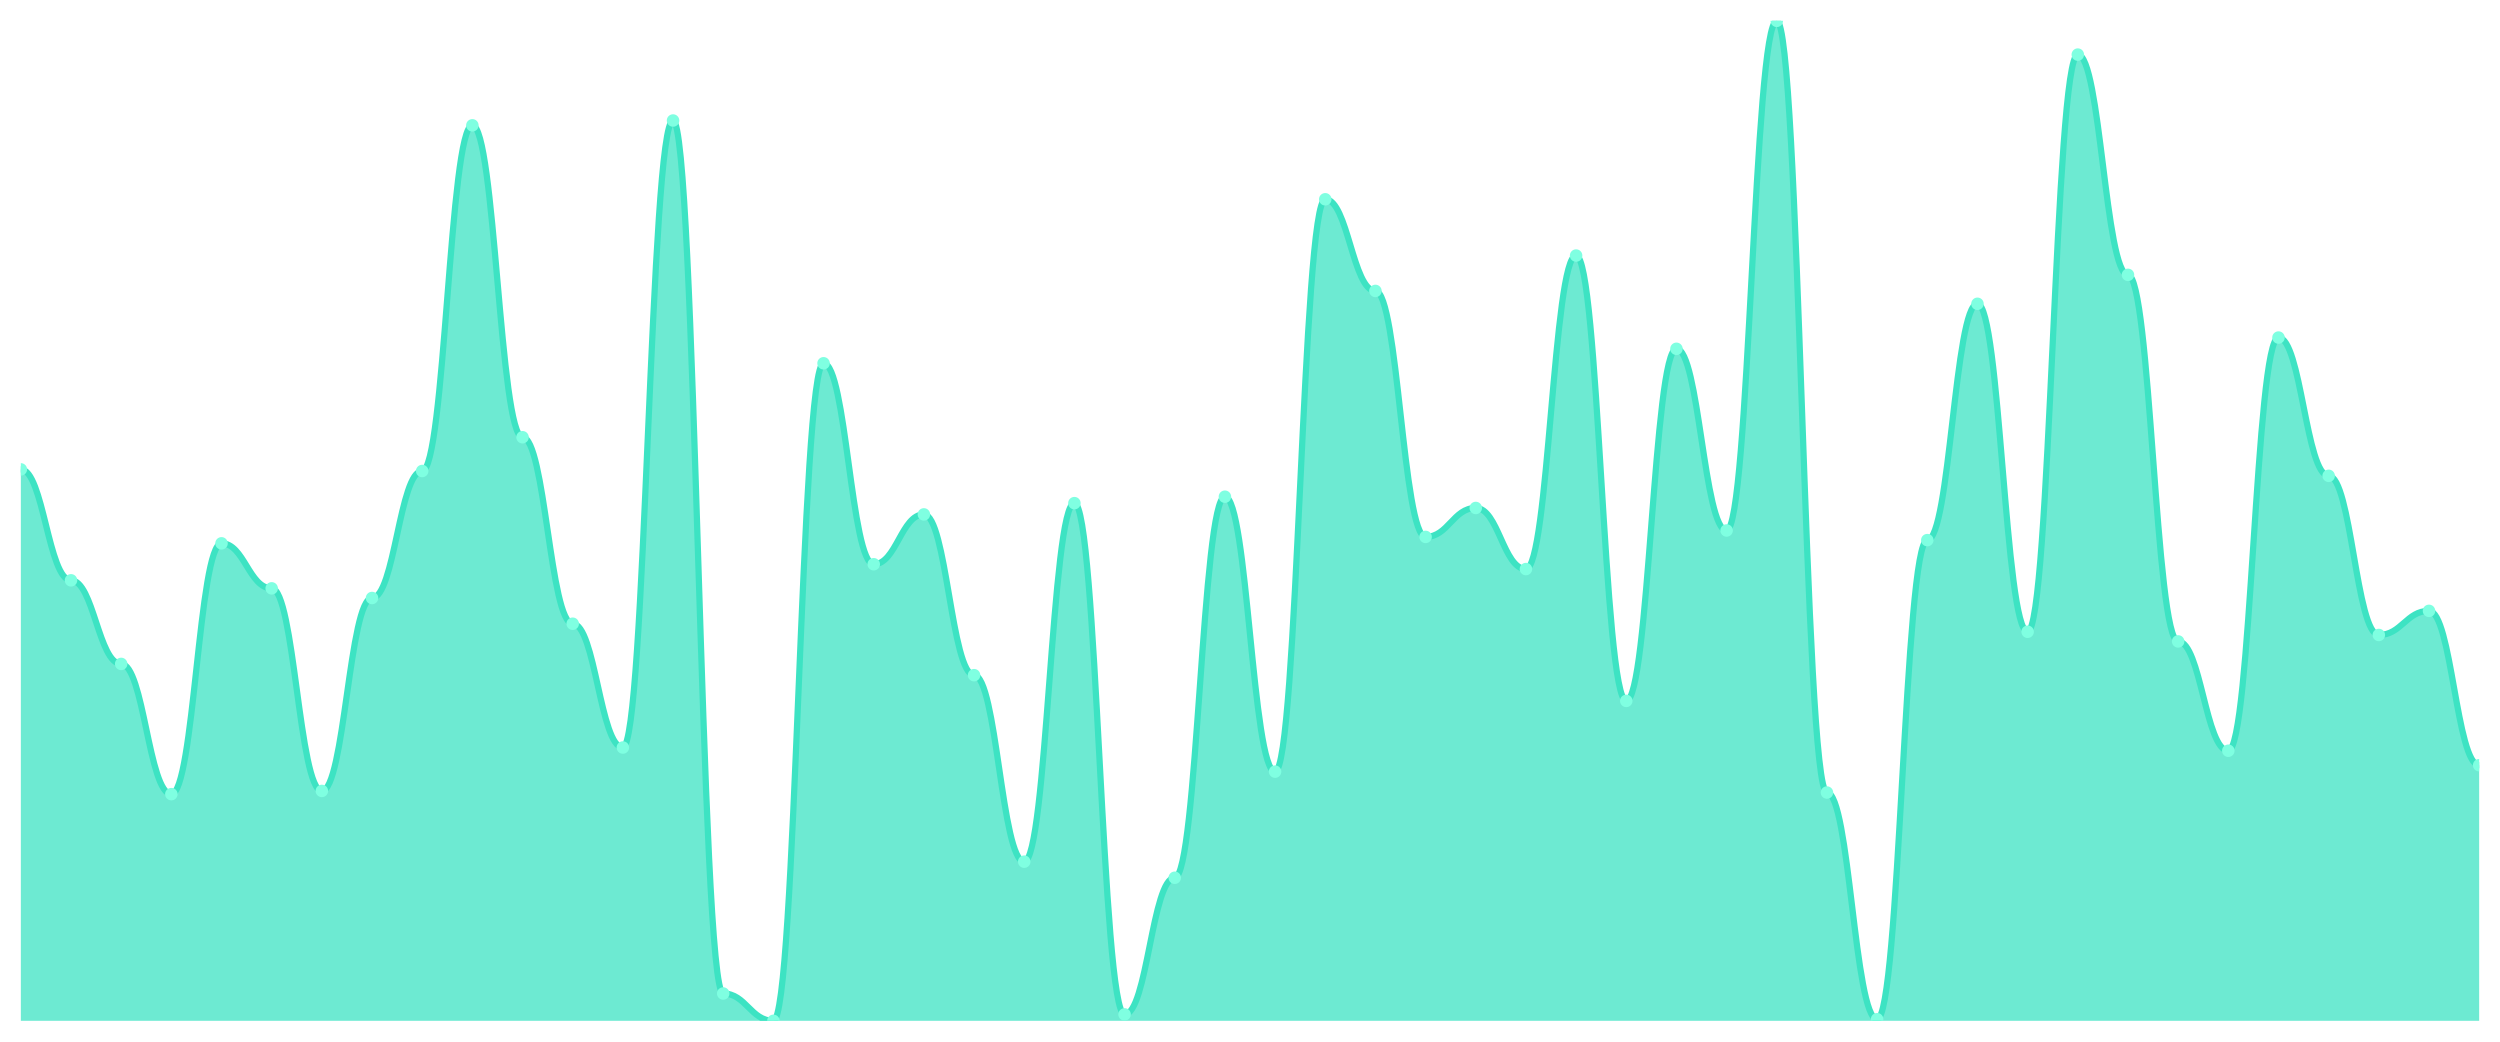
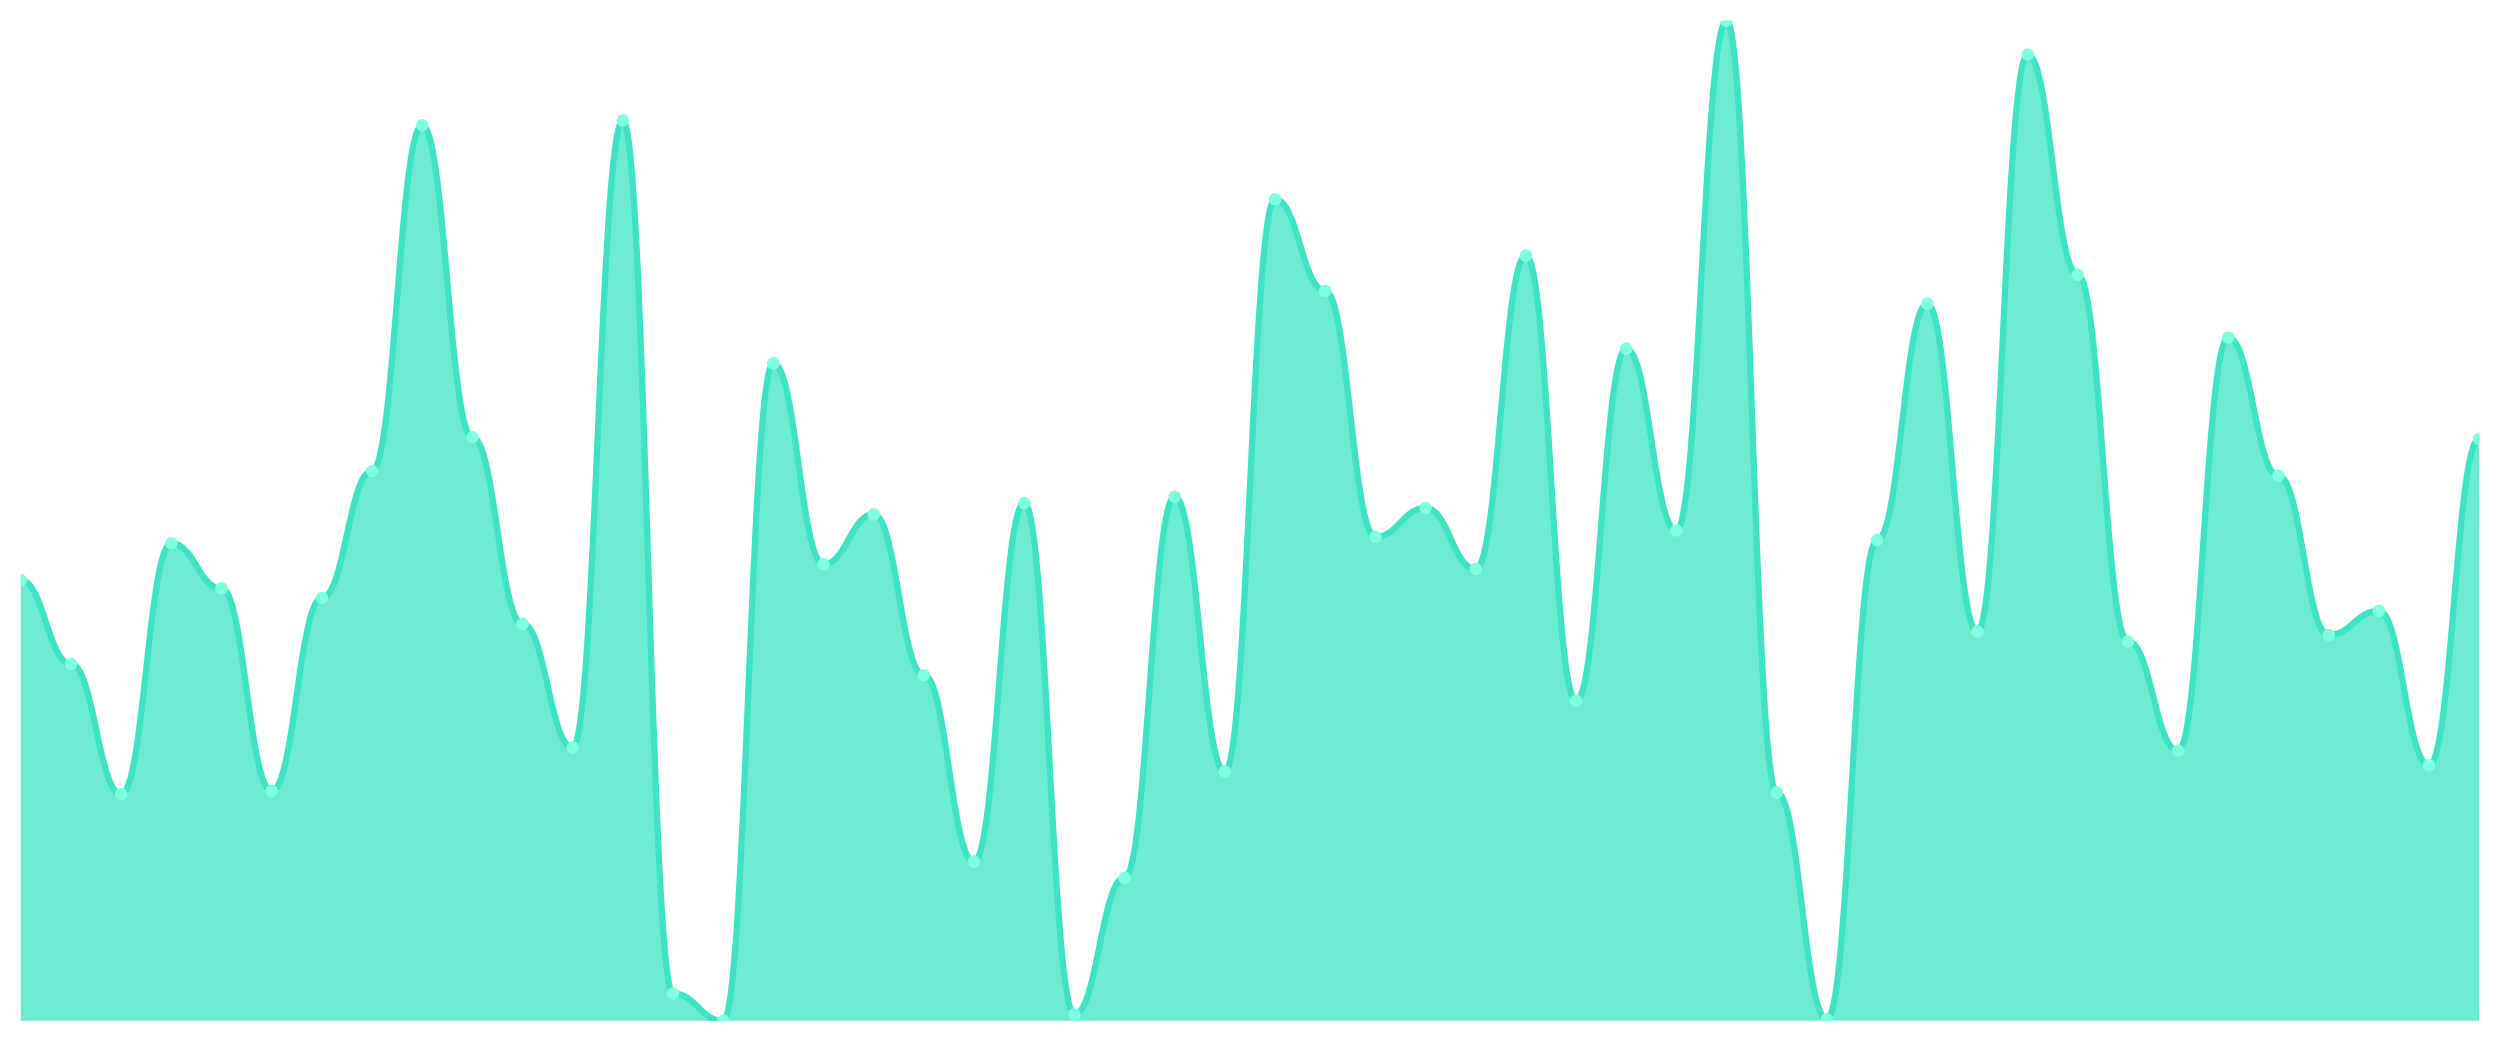
<svg xmlns="http://www.w3.org/2000/svg" viewBox="0 0 1200 500" width="1200" height="500">
  <defs>
    <clipPath id="c">
      <rect x="10" y="10" width="1180" height="480" />
    </clipPath>
  </defs>
  <rect width="1200" height="500" fill="none" />
  <g clip-path="url(#c)">
-     <path d="M 10,490 L 10,225.305 C 20.837,225.305 23.245,278.553 34.082,278.553 C 44.918,278.553 47.327,318.682 58.163,318.682 C 69,318.682 71.408,381.19 82.245,381.19 C 93.082,381.19 95.49,260.804 106.327,260.804 C 117.163,260.804 119.571,282.412 130.408,282.412 C 141.245,282.412 143.653,379.646 154.49,379.646 C 165.327,379.646 167.735,287.042 178.571,287.042 C 189.408,287.042 191.816,226.077 202.653,226.077 C 213.49,226.077 215.898,60.161 226.735,60.161 C 237.571,60.161 239.98,209.871 250.816,209.871 C 261.653,209.871 264.061,299.389 274.898,299.389 C 285.735,299.389 288.143,358.81 298.98,358.81 C 309.816,358.81 312.224,57.846 323.061,57.846 C 333.898,57.846 336.306,476.881 347.143,476.881 C 357.98,476.881 360.388,490 371.224,490 C 382.061,490 384.469,174.373 395.306,174.373 C 406.143,174.373 408.551,270.836 419.388,270.836 C 430.224,270.836 432.633,246.913 443.469,246.913 C 454.306,246.913 456.714,324.084 467.551,324.084 C 478.388,324.084 480.796,413.601 491.633,413.601 C 502.469,413.601 504.878,241.511 515.714,241.511 C 526.551,241.511 528.959,486.913 539.796,486.913 C 550.633,486.913 553.041,421.318 563.878,421.318 C 574.714,421.318 577.122,238.424 587.959,238.424 C 598.796,238.424 601.204,370.386 612.041,370.386 C 622.878,370.386 625.286,95.659 636.122,95.659 C 646.959,95.659 649.367,139.646 660.204,139.646 C 671.041,139.646 673.449,257.717 684.286,257.717 C 695.122,257.717 697.531,243.826 708.367,243.826 C 719.204,243.826 721.612,273.151 732.449,273.151 C 743.286,273.151 745.694,122.669 756.531,122.669 C 767.367,122.669 769.776,336.431 780.612,336.431 C 791.449,336.431 793.857,167.428 804.694,167.428 C 815.531,167.428 817.939,254.63 828.776,254.63 C 839.612,254.63 842.02,10 852.857,10 C 863.694,10 866.102,380.418 876.939,380.418 C 887.776,380.418 890.184,489.228 901.02,489.228 C 911.857,489.228 914.265,259.26 925.102,259.26 C 935.939,259.26 938.347,145.82 949.184,145.82 C 960.02,145.82 962.429,303.248 973.265,303.248 C 984.102,303.248 986.51,26.206 997.347,26.206 C 1008.184,26.206 1010.592,131.929 1021.429,131.929 C 1032.265,131.929 1034.673,307.878 1045.51,307.878 C 1056.347,307.878 1058.755,360.354 1069.592,360.354 C 1080.429,360.354 1082.837,162.026 1093.673,162.026 C 1104.51,162.026 1106.918,228.392 1117.755,228.392 C 1128.592,228.392 1131,304.791 1141.837,304.791 C 1152.673,304.791 1155.082,293.215 1165.918,293.215 C 1176.755,293.215 1179.163,367.299 1190,367.299 L 1190,490 Z" fill="rgba(61,227,195,0.75)" />
-     <path d="M 10,225.305 C 20.837,225.305 23.245,278.553 34.082,278.553 C 44.918,278.553 47.327,318.682 58.163,318.682 C 69,318.682 71.408,381.19 82.245,381.19 C 93.082,381.19 95.49,260.804 106.327,260.804 C 117.163,260.804 119.571,282.412 130.408,282.412 C 141.245,282.412 143.653,379.646 154.49,379.646 C 165.327,379.646 167.735,287.042 178.571,287.042 C 189.408,287.042 191.816,226.077 202.653,226.077 C 213.49,226.077 215.898,60.161 226.735,60.161 C 237.571,60.161 239.98,209.871 250.816,209.871 C 261.653,209.871 264.061,299.389 274.898,299.389 C 285.735,299.389 288.143,358.81 298.98,358.81 C 309.816,358.81 312.224,57.846 323.061,57.846 C 333.898,57.846 336.306,476.881 347.143,476.881 C 357.98,476.881 360.388,490 371.224,490 C 382.061,490 384.469,174.373 395.306,174.373 C 406.143,174.373 408.551,270.836 419.388,270.836 C 430.224,270.836 432.633,246.913 443.469,246.913 C 454.306,246.913 456.714,324.084 467.551,324.084 C 478.388,324.084 480.796,413.601 491.633,413.601 C 502.469,413.601 504.878,241.511 515.714,241.511 C 526.551,241.511 528.959,486.913 539.796,486.913 C 550.633,486.913 553.041,421.318 563.878,421.318 C 574.714,421.318 577.122,238.424 587.959,238.424 C 598.796,238.424 601.204,370.386 612.041,370.386 C 622.878,370.386 625.286,95.659 636.122,95.659 C 646.959,95.659 649.367,139.646 660.204,139.646 C 671.041,139.646 673.449,257.717 684.286,257.717 C 695.122,257.717 697.531,243.826 708.367,243.826 C 719.204,243.826 721.612,273.151 732.449,273.151 C 743.286,273.151 745.694,122.669 756.531,122.669 C 767.367,122.669 769.776,336.431 780.612,336.431 C 791.449,336.431 793.857,167.428 804.694,167.428 C 815.531,167.428 817.939,254.63 828.776,254.63 C 839.612,254.63 842.02,10 852.857,10 C 863.694,10 866.102,380.418 876.939,380.418 C 887.776,380.418 890.184,489.228 901.02,489.228 C 911.857,489.228 914.265,259.26 925.102,259.26 C 935.939,259.26 938.347,145.82 949.184,145.82 C 960.02,145.82 962.429,303.248 973.265,303.248 C 984.102,303.248 986.51,26.206 997.347,26.206 C 1008.184,26.206 1010.592,131.929 1021.429,131.929 C 1032.265,131.929 1034.673,307.878 1045.51,307.878 C 1056.347,307.878 1058.755,360.354 1069.592,360.354 C 1080.429,360.354 1082.837,162.026 1093.673,162.026 C 1104.51,162.026 1106.918,228.392 1117.755,228.392 C 1128.592,228.392 1131,304.791 1141.837,304.791 C 1152.673,304.791 1155.082,293.215 1165.918,293.215 C 1176.755,293.215 1179.163,367.299 1190,367.299" fill="none" stroke="#3de3c3" stroke-width="3" stroke-linecap="round" stroke-linejoin="round" />
-     <circle cx="10" cy="225.305" r="3" fill="#7fffe1" />
-     <circle cx="34.082" cy="278.553" r="3" fill="#7fffe1" />
-     <circle cx="58.163" cy="318.682" r="3" fill="#7fffe1" />
-     <circle cx="82.245" cy="381.19" r="3" fill="#7fffe1" />
-     <circle cx="106.327" cy="260.804" r="3" fill="#7fffe1" />
-     <circle cx="130.408" cy="282.412" r="3" fill="#7fffe1" />
-     <circle cx="154.49" cy="379.646" r="3" fill="#7fffe1" />
-     <circle cx="178.571" cy="287.042" r="3" fill="#7fffe1" />
-     <circle cx="202.653" cy="226.077" r="3" fill="#7fffe1" />
-     <circle cx="226.735" cy="60.161" r="3" fill="#7fffe1" />
-     <circle cx="250.816" cy="209.871" r="3" fill="#7fffe1" />
-     <circle cx="274.898" cy="299.389" r="3" fill="#7fffe1" />
-     <circle cx="298.98" cy="358.81" r="3" fill="#7fffe1" />
-     <circle cx="323.061" cy="57.846" r="3" fill="#7fffe1" />
-     <circle cx="347.143" cy="476.881" r="3" fill="#7fffe1" />
-     <circle cx="371.224" cy="490" r="3" fill="#7fffe1" />
-     <circle cx="395.306" cy="174.373" r="3" fill="#7fffe1" />
-     <circle cx="419.388" cy="270.836" r="3" fill="#7fffe1" />
-     <circle cx="443.469" cy="246.913" r="3" fill="#7fffe1" />
-     <circle cx="467.551" cy="324.084" r="3" fill="#7fffe1" />
-     <circle cx="491.633" cy="413.601" r="3" fill="#7fffe1" />
-     <circle cx="515.714" cy="241.511" r="3" fill="#7fffe1" />
-     <circle cx="539.796" cy="486.913" r="3" fill="#7fffe1" />
-     <circle cx="563.878" cy="421.318" r="3" fill="#7fffe1" />
-     <circle cx="587.959" cy="238.424" r="3" fill="#7fffe1" />
-     <circle cx="612.041" cy="370.386" r="3" fill="#7fffe1" />
-     <circle cx="636.122" cy="95.659" r="3" fill="#7fffe1" />
-     <circle cx="660.204" cy="139.646" r="3" fill="#7fffe1" />
-     <circle cx="684.286" cy="257.717" r="3" fill="#7fffe1" />
-     <circle cx="708.367" cy="243.826" r="3" fill="#7fffe1" />
-     <circle cx="732.449" cy="273.151" r="3" fill="#7fffe1" />
-     <circle cx="756.531" cy="122.669" r="3" fill="#7fffe1" />
-     <circle cx="780.612" cy="336.431" r="3" fill="#7fffe1" />
-     <circle cx="804.694" cy="167.428" r="3" fill="#7fffe1" />
-     <circle cx="828.776" cy="254.63" r="3" fill="#7fffe1" />
-     <circle cx="852.857" cy="10" r="3" fill="#7fffe1" />
-     <circle cx="876.939" cy="380.418" r="3" fill="#7fffe1" />
-     <circle cx="901.02" cy="489.228" r="3" fill="#7fffe1" />
-     <circle cx="925.102" cy="259.26" r="3" fill="#7fffe1" />
-     <circle cx="949.184" cy="145.82" r="3" fill="#7fffe1" />
-     <circle cx="973.265" cy="303.248" r="3" fill="#7fffe1" />
-     <circle cx="997.347" cy="26.206" r="3" fill="#7fffe1" />
-     <circle cx="1021.429" cy="131.929" r="3" fill="#7fffe1" />
-     <circle cx="1045.51" cy="307.878" r="3" fill="#7fffe1" />
-     <circle cx="1069.592" cy="360.354" r="3" fill="#7fffe1" />
-     <circle cx="1093.673" cy="162.026" r="3" fill="#7fffe1" />
-     <circle cx="1117.755" cy="228.392" r="3" fill="#7fffe1" />
-     <circle cx="1141.837" cy="304.791" r="3" fill="#7fffe1" />
-     <circle cx="1165.918" cy="293.215" r="3" fill="#7fffe1" />
-     <circle cx="1190" cy="367.299" r="3" fill="#7fffe1" />
+     <path d="M 10,490 L 10,278.553 C 20.837,278.553 23.245,318.682 34.082,318.682 C 44.918,318.682 47.327,381.19 58.163,381.19 C 69,381.19 71.408,260.804 82.245,260.804 C 93.082,260.804 95.49,282.412 106.327,282.412 C 117.163,282.412 119.571,379.646 130.408,379.646 C 141.245,379.646 143.653,287.042 154.49,287.042 C 165.327,287.042 167.735,226.077 178.571,226.077 C 189.408,226.077 191.816,60.161 202.653,60.161 C 213.49,60.161 215.898,209.871 226.735,209.871 C 237.571,209.871 239.98,299.389 250.816,299.389 C 261.653,299.389 264.061,358.81 274.898,358.81 C 285.735,358.81 288.143,57.846 298.98,57.846 C 309.816,57.846 312.224,476.881 323.061,476.881 C 333.898,476.881 336.306,490 347.143,490 C 357.98,490 360.388,174.373 371.224,174.373 C 382.061,174.373 384.469,270.836 395.306,270.836 C 406.143,270.836 408.551,246.913 419.388,246.913 C 430.224,246.913 432.633,324.084 443.469,324.084 C 454.306,324.084 456.714,413.601 467.551,413.601 C 478.388,413.601 480.796,241.511 491.633,241.511 C 502.469,241.511 504.878,486.913 515.714,486.913 C 526.551,486.913 528.959,421.318 539.796,421.318 C 550.633,421.318 553.041,238.424 563.878,238.424 C 574.714,238.424 577.122,370.386 587.959,370.386 C 598.796,370.386 601.204,95.659 612.041,95.659 C 622.878,95.659 625.286,139.646 636.122,139.646 C 646.959,139.646 649.367,257.717 660.204,257.717 C 671.041,257.717 673.449,243.826 684.286,243.826 C 695.122,243.826 697.531,273.151 708.367,273.151 C 719.204,273.151 721.612,122.669 732.449,122.669 C 743.286,122.669 745.694,336.431 756.531,336.431 C 767.367,336.431 769.776,167.428 780.612,167.428 C 791.449,167.428 793.857,254.63 804.694,254.63 C 815.531,254.63 817.939,10 828.776,10 C 839.612,10 842.02,380.418 852.857,380.418 C 863.694,380.418 866.102,489.228 876.939,489.228 C 887.776,489.228 890.184,259.26 901.02,259.26 C 911.857,259.26 914.265,145.82 925.102,145.82 C 935.939,145.82 938.347,303.248 949.184,303.248 C 960.02,303.248 962.429,26.206 973.265,26.206 C 984.102,26.206 986.51,131.929 997.347,131.929 C 1008.184,131.929 1010.592,307.878 1021.429,307.878 C 1032.265,307.878 1034.673,360.354 1045.51,360.354 C 1056.347,360.354 1058.755,162.026 1069.592,162.026 C 1080.429,162.026 1082.837,228.392 1093.673,228.392 C 1104.51,228.392 1106.918,304.791 1117.755,304.791 C 1128.592,304.791 1131,293.215 1141.837,293.215 C 1152.673,293.215 1155.082,367.299 1165.918,367.299 C 1176.755,367.299 1179.163,210.643 1190,210.643 L 1190,490 Z" fill="rgba(61,227,195,0.75)" />
+     <path d="M 10,278.553 C 20.837,278.553 23.245,318.682 34.082,318.682 C 44.918,318.682 47.327,381.19 58.163,381.19 C 69,381.19 71.408,260.804 82.245,260.804 C 93.082,260.804 95.49,282.412 106.327,282.412 C 117.163,282.412 119.571,379.646 130.408,379.646 C 141.245,379.646 143.653,287.042 154.49,287.042 C 165.327,287.042 167.735,226.077 178.571,226.077 C 189.408,226.077 191.816,60.161 202.653,60.161 C 213.49,60.161 215.898,209.871 226.735,209.871 C 237.571,209.871 239.98,299.389 250.816,299.389 C 261.653,299.389 264.061,358.81 274.898,358.81 C 285.735,358.81 288.143,57.846 298.98,57.846 C 309.816,57.846 312.224,476.881 323.061,476.881 C 333.898,476.881 336.306,490 347.143,490 C 357.98,490 360.388,174.373 371.224,174.373 C 382.061,174.373 384.469,270.836 395.306,270.836 C 406.143,270.836 408.551,246.913 419.388,246.913 C 430.224,246.913 432.633,324.084 443.469,324.084 C 454.306,324.084 456.714,413.601 467.551,413.601 C 478.388,413.601 480.796,241.511 491.633,241.511 C 502.469,241.511 504.878,486.913 515.714,486.913 C 526.551,486.913 528.959,421.318 539.796,421.318 C 550.633,421.318 553.041,238.424 563.878,238.424 C 574.714,238.424 577.122,370.386 587.959,370.386 C 598.796,370.386 601.204,95.659 612.041,95.659 C 622.878,95.659 625.286,139.646 636.122,139.646 C 646.959,139.646 649.367,257.717 660.204,257.717 C 671.041,257.717 673.449,243.826 684.286,243.826 C 695.122,243.826 697.531,273.151 708.367,273.151 C 719.204,273.151 721.612,122.669 732.449,122.669 C 743.286,122.669 745.694,336.431 756.531,336.431 C 767.367,336.431 769.776,167.428 780.612,167.428 C 791.449,167.428 793.857,254.63 804.694,254.63 C 815.531,254.63 817.939,10 828.776,10 C 839.612,10 842.02,380.418 852.857,380.418 C 863.694,380.418 866.102,489.228 876.939,489.228 C 887.776,489.228 890.184,259.26 901.02,259.26 C 911.857,259.26 914.265,145.82 925.102,145.82 C 935.939,145.82 938.347,303.248 949.184,303.248 C 960.02,303.248 962.429,26.206 973.265,26.206 C 984.102,26.206 986.51,131.929 997.347,131.929 C 1008.184,131.929 1010.592,307.878 1021.429,307.878 C 1032.265,307.878 1034.673,360.354 1045.51,360.354 C 1056.347,360.354 1058.755,162.026 1069.592,162.026 C 1080.429,162.026 1082.837,228.392 1093.673,228.392 C 1104.51,228.392 1106.918,304.791 1117.755,304.791 C 1128.592,304.791 1131,293.215 1141.837,293.215 C 1152.673,293.215 1155.082,367.299 1165.918,367.299 C 1176.755,367.299 1179.163,210.643 1190,210.643" fill="none" stroke="#3de3c3" stroke-width="3" stroke-linecap="round" stroke-linejoin="round" />
+     <circle cx="10" cy="278.553" r="3" fill="#7fffe1" />
+     <circle cx="34.082" cy="318.682" r="3" fill="#7fffe1" />
+     <circle cx="58.163" cy="381.19" r="3" fill="#7fffe1" />
+     <circle cx="82.245" cy="260.804" r="3" fill="#7fffe1" />
+     <circle cx="106.327" cy="282.412" r="3" fill="#7fffe1" />
+     <circle cx="130.408" cy="379.646" r="3" fill="#7fffe1" />
+     <circle cx="154.49" cy="287.042" r="3" fill="#7fffe1" />
+     <circle cx="178.571" cy="226.077" r="3" fill="#7fffe1" />
+     <circle cx="202.653" cy="60.161" r="3" fill="#7fffe1" />
+     <circle cx="226.735" cy="209.871" r="3" fill="#7fffe1" />
+     <circle cx="250.816" cy="299.389" r="3" fill="#7fffe1" />
+     <circle cx="274.898" cy="358.81" r="3" fill="#7fffe1" />
+     <circle cx="298.98" cy="57.846" r="3" fill="#7fffe1" />
+     <circle cx="323.061" cy="476.881" r="3" fill="#7fffe1" />
+     <circle cx="347.143" cy="490" r="3" fill="#7fffe1" />
+     <circle cx="371.224" cy="174.373" r="3" fill="#7fffe1" />
+     <circle cx="395.306" cy="270.836" r="3" fill="#7fffe1" />
+     <circle cx="419.388" cy="246.913" r="3" fill="#7fffe1" />
+     <circle cx="443.469" cy="324.084" r="3" fill="#7fffe1" />
+     <circle cx="467.551" cy="413.601" r="3" fill="#7fffe1" />
+     <circle cx="491.633" cy="241.511" r="3" fill="#7fffe1" />
+     <circle cx="515.714" cy="486.913" r="3" fill="#7fffe1" />
+     <circle cx="539.796" cy="421.318" r="3" fill="#7fffe1" />
+     <circle cx="563.878" cy="238.424" r="3" fill="#7fffe1" />
+     <circle cx="587.959" cy="370.386" r="3" fill="#7fffe1" />
+     <circle cx="612.041" cy="95.659" r="3" fill="#7fffe1" />
+     <circle cx="636.122" cy="139.646" r="3" fill="#7fffe1" />
+     <circle cx="660.204" cy="257.717" r="3" fill="#7fffe1" />
+     <circle cx="684.286" cy="243.826" r="3" fill="#7fffe1" />
+     <circle cx="708.367" cy="273.151" r="3" fill="#7fffe1" />
+     <circle cx="732.449" cy="122.669" r="3" fill="#7fffe1" />
+     <circle cx="756.531" cy="336.431" r="3" fill="#7fffe1" />
+     <circle cx="780.612" cy="167.428" r="3" fill="#7fffe1" />
+     <circle cx="804.694" cy="254.63" r="3" fill="#7fffe1" />
+     <circle cx="828.776" cy="10" r="3" fill="#7fffe1" />
+     <circle cx="852.857" cy="380.418" r="3" fill="#7fffe1" />
+     <circle cx="876.939" cy="489.228" r="3" fill="#7fffe1" />
+     <circle cx="901.02" cy="259.26" r="3" fill="#7fffe1" />
+     <circle cx="925.102" cy="145.82" r="3" fill="#7fffe1" />
+     <circle cx="949.184" cy="303.248" r="3" fill="#7fffe1" />
+     <circle cx="973.265" cy="26.206" r="3" fill="#7fffe1" />
+     <circle cx="997.347" cy="131.929" r="3" fill="#7fffe1" />
+     <circle cx="1021.429" cy="307.878" r="3" fill="#7fffe1" />
+     <circle cx="1045.51" cy="360.354" r="3" fill="#7fffe1" />
+     <circle cx="1069.592" cy="162.026" r="3" fill="#7fffe1" />
+     <circle cx="1093.673" cy="228.392" r="3" fill="#7fffe1" />
+     <circle cx="1117.755" cy="304.791" r="3" fill="#7fffe1" />
+     <circle cx="1141.837" cy="293.215" r="3" fill="#7fffe1" />
+     <circle cx="1165.918" cy="367.299" r="3" fill="#7fffe1" />
+     <circle cx="1190" cy="210.643" r="3" fill="#7fffe1" />
  </g>
</svg>
